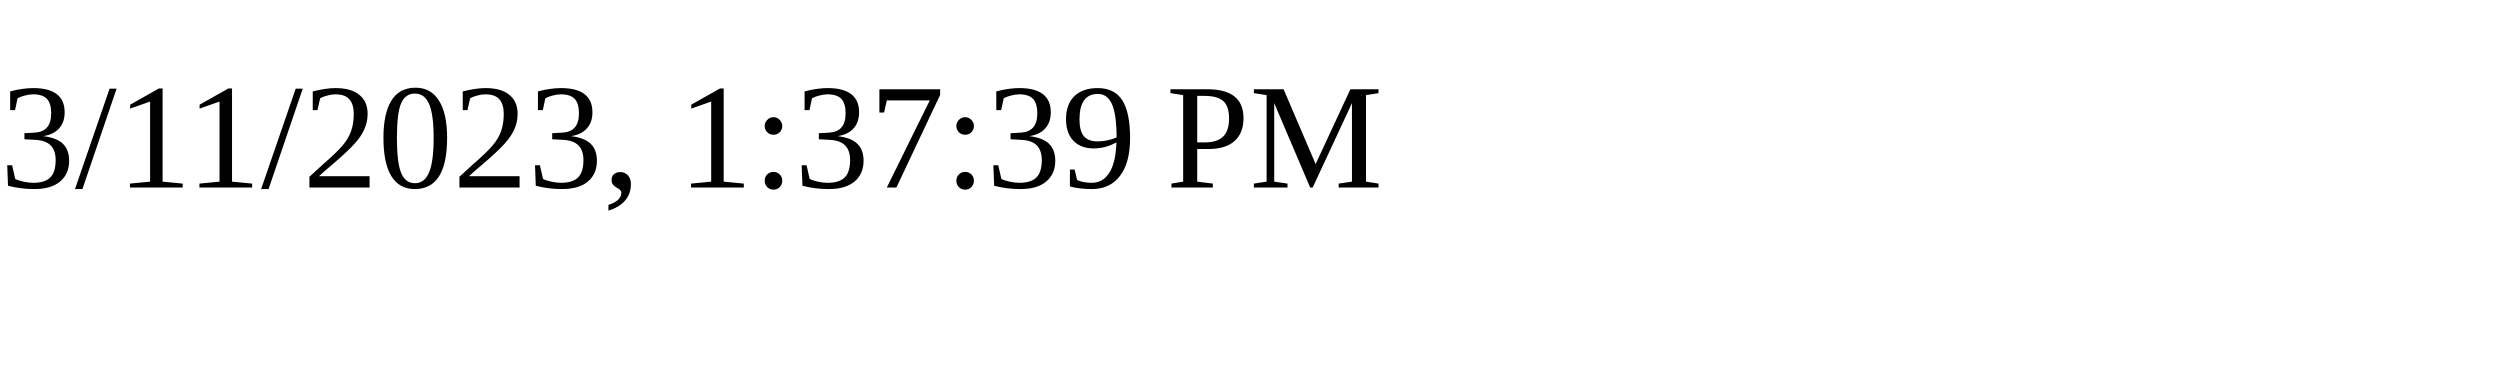
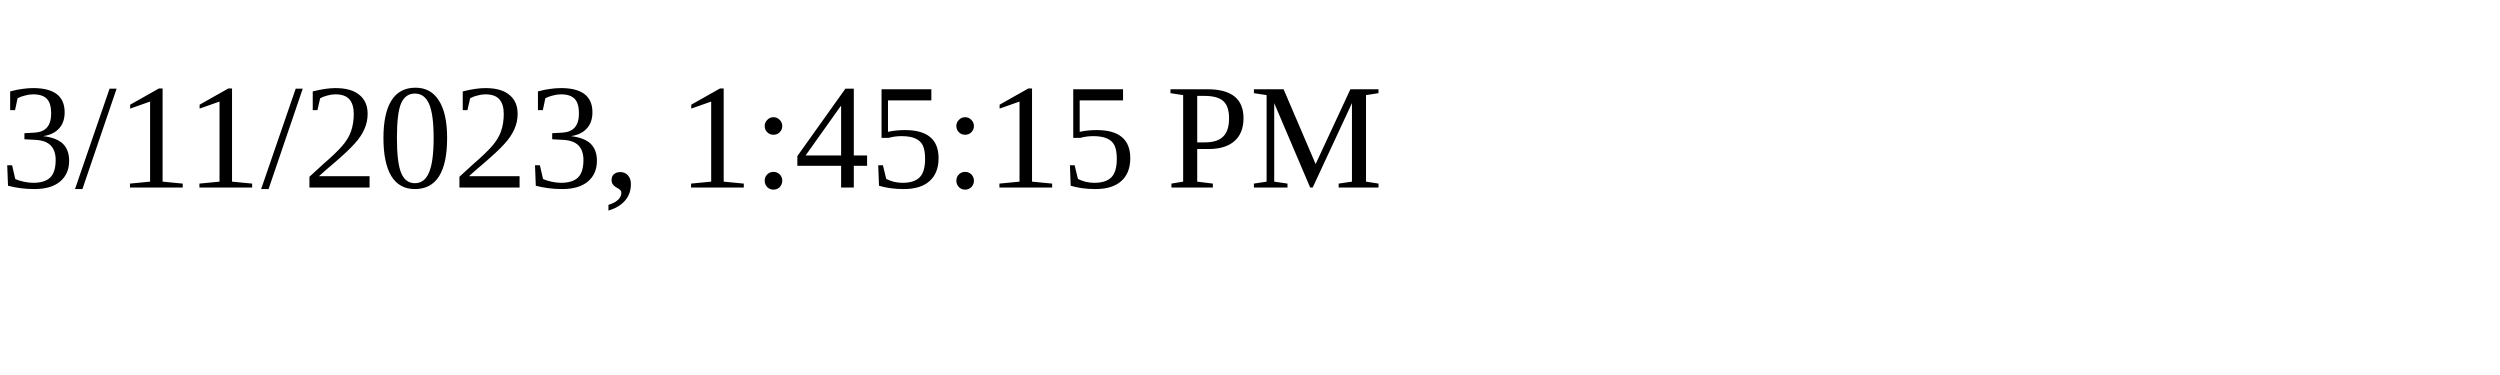
<svg xmlns="http://www.w3.org/2000/svg" height="30" width="200">
-   <text x="0" y="15">3/11/2023, 1:37:39 PM</text>
+   <text x="0" y="15">3/11/2023, 1:45:15 PM</text>
</svg>
